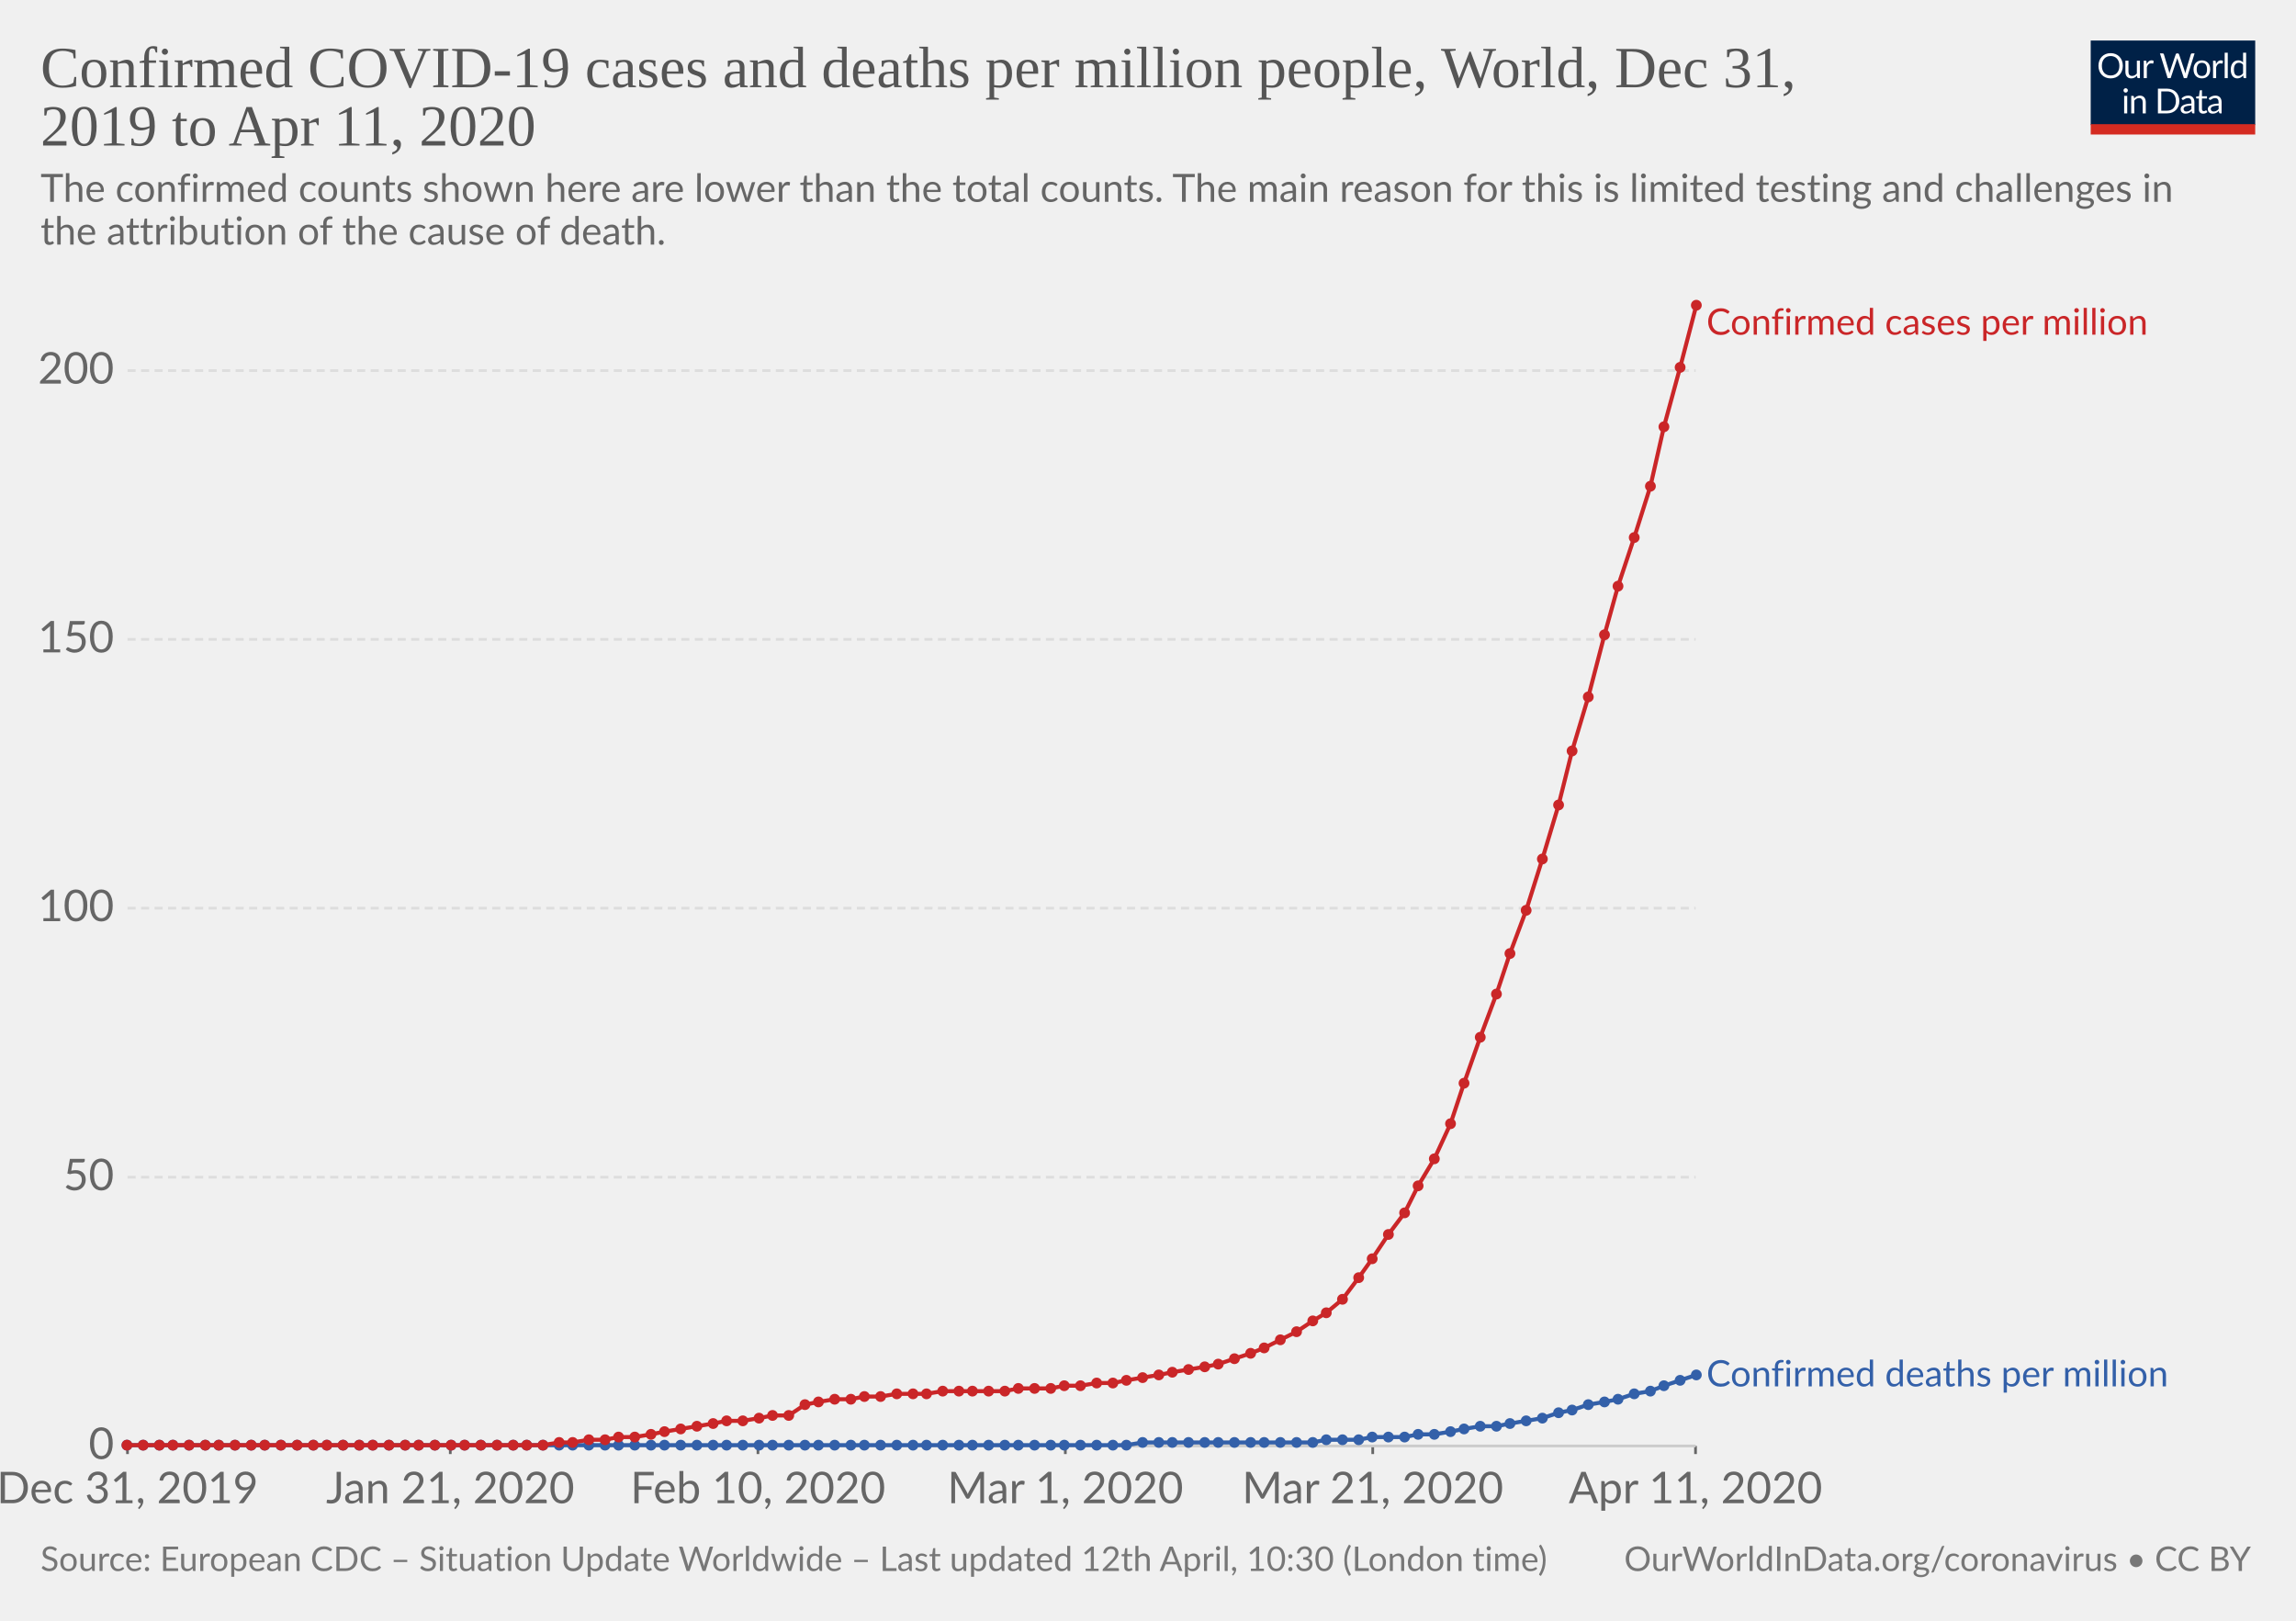
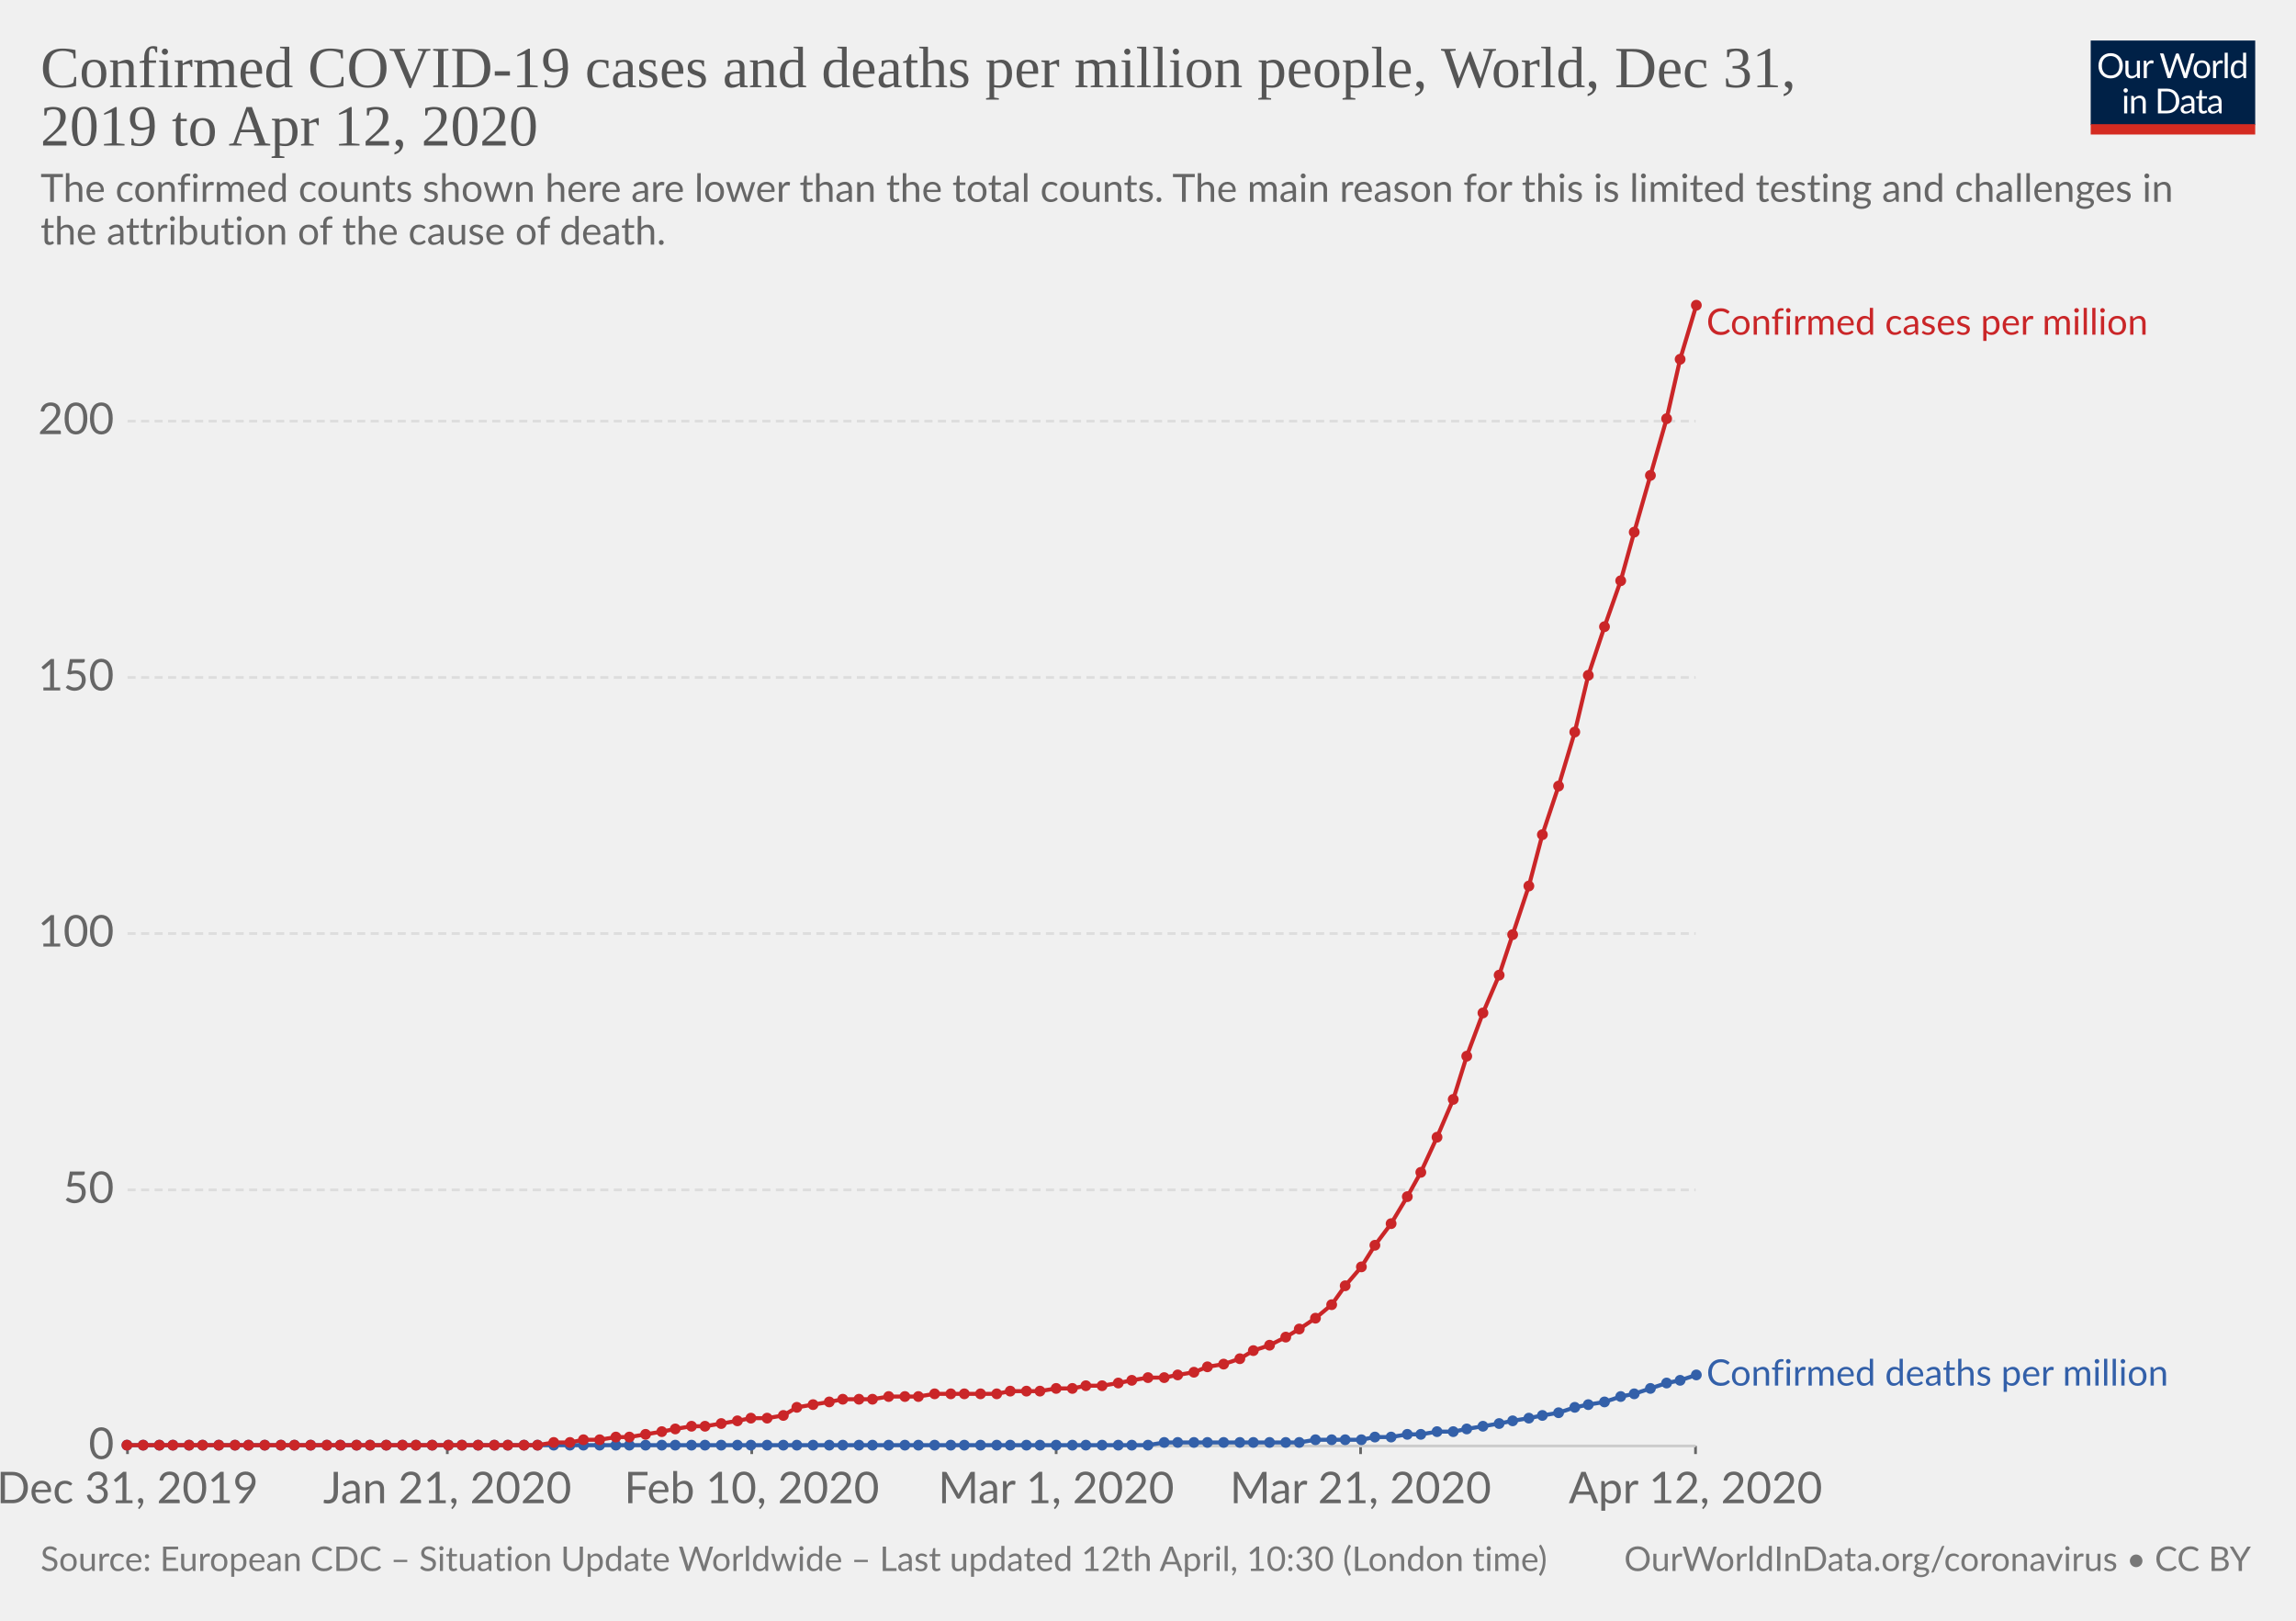
<svg xmlns="http://www.w3.org/2000/svg" version="1.1" style="background-color:#fff;-webkit-font-smoothing:antialiased" width="850" height="600" font-family="Lato,'Helvetica Neue',Helvetica,Arial,sans-serif" font-size="18" text-rendering="optimizeLegibility">
  <g class="HeaderView">
    <g transform="matrix(.29 0 0 .29 774 15)">
      <svg width="210" height="120" viewBox="0 0 210 120" fill="none">
        <g clip-path="url(#clip0)">
          <path d="M0 0h210v107.89H0V0z" fill="#002147" />
          <path d="M40.98 32.25c0 2.36-.38 4.53-1.12 6.51a14.26 14.26 0 01-8.1 8.4c-1.9.78-4.02 1.17-6.34 1.17-2.31 0-4.42-.39-6.33-1.17a14.31 14.31 0 01-8.08-8.4 18.29 18.29 0 01-1.12-6.51c0-2.36.38-4.53 1.12-6.5.75-1.97 1.8-3.67 3.17-5.1 1.37-1.43 3-2.55 4.9-3.34 1.92-.8 4.03-1.19 6.34-1.19 2.32 0 4.43.4 6.34 1.19 1.92.8 3.56 1.9 4.93 3.34a14.87 14.87 0 013.17 5.1 18.1 18.1 0 011.12 6.5zm-4.38 0c0-1.94-.26-3.68-.8-5.22a10.91 10.91 0 00-2.24-3.89 9.68 9.68 0 00-3.52-2.46 11.95 11.95 0 00-4.62-.86c-1.68 0-3.21.28-4.6.86a9.88 9.88 0 00-3.54 2.46 10.91 10.91 0 00-2.24 3.9c-.53 1.53-.8 3.27-.8 5.2 0 1.94.27 3.68.8 5.22a11.17 11.17 0 002.24 3.9 10.01 10.01 0 003.55 2.44c1.38.56 2.9.83 4.6.83 1.7 0 3.24-.27 4.61-.83a9.8 9.8 0 003.52-2.44 11.17 11.17 0 002.25-3.9c.53-1.54.8-3.28.8-5.21zm26.22-6.54V48H60.5c-.56 0-.9-.27-1.05-.81l-.31-2.4a12.45 12.45 0 01-3.26 2.6c-1.2.64-2.58.96-4.13.96-1.22 0-2.3-.2-3.24-.6a6.52 6.52 0 01-2.33-1.7 7.37 7.37 0 01-1.43-2.67c-.3-1.04-.46-2.2-.46-3.45V25.7h3.91v14.22c0 1.68.38 2.99 1.15 3.91.77.93 1.96 1.39 3.54 1.39 1.16 0 2.24-.27 3.23-.82a10.42 10.42 0 002.8-2.28V25.7h3.91zm8.61 4.47a9.94 9.94 0 012.6-3.56 5.64 5.64 0 013.76-1.3c.47 0 .92.05 1.34.15.44.1.83.27 1.17.49L80 28.88c-.09.37-.3.55-.66.55-.2 0-.5-.04-.9-.13a6.21 6.21 0 00-3.24.18c-.54.2-1.03.5-1.47.92-.42.4-.81.9-1.17 1.5-.33.58-.64 1.26-.92 2.02V48h-3.94V25.71h2.25c.42 0 .72.08.88.25.16.16.27.44.33.83l.26 3.39zm61.16-13.7L122.75 48h-3.82l-7.99-24.05a21.95 21.95 0 01-.42-1.58 38.36 38.36 0 01-.44 1.58L102.05 48h-3.83L88.4 16.47h3.54c.38 0 .7.1.95.29.26.2.43.43.5.73l6.52 21.9c.1.4.2.83.28 1.28.1.46.2.94.29 1.46l.3-1.46c.12-.47.25-.9.38-1.27l7.41-21.91c.1-.25.26-.48.51-.69.27-.22.58-.33.95-.33h1.23c.38 0 .69.1.92.29.24.2.41.43.53.73l7.4 21.9a28.4 28.4 0 01.68 2.62 29.52 29.52 0 01.52-2.61l6.54-21.91c.07-.27.23-.5.48-.7.27-.21.58-.32.95-.32h3.32zm9.35 8.88c1.63 0 3.1.27 4.4.82a9.43 9.43 0 015.46 5.94c.5 1.4.74 2.98.74 4.73 0 1.76-.25 3.34-.74 4.75a9.43 9.43 0 01-5.46 5.92c-1.3.52-2.77.79-4.4.79-1.64 0-3.12-.27-4.44-.8a9.42 9.42 0 01-3.35-2.3c-.92-1-1.63-2.2-2.13-3.61-.49-1.41-.73-3-.73-4.75s.24-3.33.73-4.73c.5-1.43 1.2-2.64 2.13-3.63.93-1 2.04-1.77 3.35-2.31 1.32-.55 2.8-.82 4.44-.82zm0 19.89c2.2 0 3.84-.73 4.93-2.2 1.08-1.48 1.63-3.54 1.63-6.18 0-2.66-.55-4.72-1.63-6.2-1.09-1.49-2.73-2.23-4.93-2.23-1.12 0-2.09.2-2.93.57-.82.39-1.5.94-2.06 1.65-.55.72-.96 1.61-1.24 2.67-.26 1.04-.4 2.22-.4 3.54 0 2.64.55 4.7 1.64 6.18 1.1 1.47 2.76 2.2 4.99 2.2zm17.97-15.07a9.94 9.94 0 012.6-3.56 5.64 5.64 0 013.76-1.3c.47 0 .91.05 1.34.15.44.1.83.27 1.16.49l-.28 2.92c-.09.37-.31.55-.66.55-.2 0-.5-.04-.9-.13a6.2 6.2 0 00-3.24.18c-.54.2-1.03.5-1.47.92-.43.4-.82.9-1.17 1.5a13.1 13.1 0 00-.92 2.02V48h-3.94V25.71h2.24c.43 0 .72.08.88.25.17.16.28.44.33.83l.27 3.39zm15.04-14.59V48h-3.92V15.6h3.92zm19.55 15.43a6.22 6.22 0 00-2.38-2.05 6.7 6.7 0 00-2.86-.6c-2.07 0-3.66.75-4.77 2.23-1.12 1.48-1.68 3.6-1.68 6.33 0 1.46.13 2.7.38 3.74a7.29 7.29 0 001.1 2.56 4.35 4.35 0 001.78 1.45c.7.3 1.5.46 2.4.46 1.29 0 2.41-.3 3.36-.88a9.6 9.6 0 002.67-2.49V31.02zm3.91-15.43V48h-2.33c-.56 0-.9-.27-1.06-.81l-.35-2.71a12.13 12.13 0 01-3.25 2.77 8.28 8.28 0 01-4.23 1.06 7.31 7.31 0 01-6.14-2.9c-.73-.96-1.3-2.15-1.69-3.57a18.35 18.35 0 01.07-9.48 11.29 11.29 0 011.89-3.7 8.7 8.7 0 017.06-3.34 7.96 7.96 0 016.12 2.62V15.59h3.91zM46.61 70.71V93H42.7V70.71h3.91zm.84-7c0 .39-.08.75-.24 1.09-.15.32-.35.61-.62.88-.25.25-.55.44-.9.59a2.67 2.67 0 01-2.16 0 2.9 2.9 0 01-1.45-1.47 2.67 2.67 0 010-2.16c.15-.35.35-.65.6-.9.25-.27.53-.47.85-.62a2.67 2.67 0 012.16 0c.35.15.65.35.9.62.27.25.47.55.62.9.16.34.24.7.24 1.08zm7.97 10.24c.49-.54 1-1.04 1.54-1.48a9.85 9.85 0 013.66-1.84 8.96 8.96 0 015.43.35c.94.4 1.72.97 2.33 1.71.63.74 1.11 1.62 1.43 2.67.32 1.04.49 2.19.49 3.45V93h-3.94V78.81c0-1.69-.4-3-1.17-3.92-.76-.93-1.93-1.4-3.5-1.4-1.15 0-2.24.27-3.25.83-1 .56-1.92 1.31-2.77 2.27V93h-3.94V70.71h2.35c.56 0 .9.28 1.04.82l.3 2.42zm57.7 3.3c0 2.36-.37 4.5-1.11 6.44a14.3 14.3 0 01-3.17 4.98c-1.37 1.37-3 2.45-4.93 3.2-1.9.76-4.02 1.13-6.33 1.13H85.8V61.47h11.77c2.31 0 4.42.39 6.33 1.15a13.8 13.8 0 018.1 8.18 17.75 17.75 0 011.12 6.45zm-4.37 0c0-1.94-.26-3.67-.8-5.2a10.94 10.94 0 00-2.23-3.87 9.57 9.57 0 00-3.53-2.42 12.23 12.23 0 00-4.61-.83h-7.5v24.62h7.5c1.7 0 3.24-.28 4.61-.84a9.7 9.7 0 003.53-2.4 10.94 10.94 0 002.24-3.87c.53-1.53.8-3.26.8-5.2zm19.8 5.72c-1.8.06-3.34.2-4.62.44-1.26.22-2.3.51-3.1.88-.8.36-1.37.8-1.74 1.3-.35.5-.53 1.05-.53 1.67 0 .58.1 1.1.3 1.52a3 3 0 00.76 1.05c.34.27.73.46 1.17.6.45.11.94.17 1.45.17a7.28 7.28 0 003.5-.81 11.95 11.95 0 002.82-2.2v-4.62zm-12.65-9.11a12.73 12.73 0 013.98-2.66c1.43-.59 3-.88 4.73-.88 1.25 0 2.36.2 3.33.61a6.81 6.81 0 013.94 4.38c.33 1.04.5 2.19.5 3.43V93h-1.74a1.8 1.8 0 01-.88-.18c-.2-.13-.36-.38-.48-.74l-.44-2.12c-.59.55-1.16 1.03-1.72 1.46a9.48 9.48 0 01-3.74 1.7c-.69.15-1.46.23-2.3.23-.87 0-1.69-.12-2.45-.35a5.34 5.34 0 01-3.34-2.93 6.64 6.64 0 01-.49-2.64c0-.88.25-1.72.73-2.53a6.33 6.33 0 012.35-2.17c1.09-.63 2.5-1.15 4.25-1.54 1.75-.41 3.89-.65 6.42-.7v-1.75c0-1.73-.37-3.03-1.12-3.91-.75-.9-1.84-1.34-3.28-1.34-.97 0-1.78.12-2.44.37-.64.23-1.2.5-1.7.81l-1.23.82c-.33.23-.67.35-1 .35-.27 0-.5-.07-.69-.2a2.1 2.1 0 01-.48-.53l-.7-1.25zm27.67 19.5c-1.76 0-3.12-.5-4.07-1.48-.94-.98-1.41-2.4-1.41-4.25V74h-2.68a.9.9 0 01-.6-.2c-.16-.14-.24-.36-.24-.66v-1.56l3.65-.46.9-6.89c.05-.22.14-.4.29-.52a.88.88 0 01.62-.22H142v7.67h6.44V74h-6.44v13.38c0 .94.22 1.63.68 2.09.45.45 1.04.68 1.76.68a3.21 3.21 0 001.85-.53l.55-.35c.16-.12.3-.18.41-.18.2 0 .4.13.55.38l1.15 1.87a7.45 7.45 0 01-2.44 1.5c-.96.35-1.94.52-2.95.52zm19.68-10.4c-1.8.07-3.34.21-4.62.45-1.26.22-2.3.51-3.1.88-.8.36-1.37.8-1.74 1.3-.35.5-.53 1.05-.53 1.67 0 .58.1 1.1.3 1.52.18.42.44.77.76 1.05.34.27.73.46 1.17.6.45.11.94.17 1.45.17a7.3 7.3 0 003.5-.81 12.04 12.04 0 002.82-2.2v-4.62zm-12.65-9.1a12.72 12.72 0 013.99-2.66c1.42-.59 3-.88 4.72-.88 1.25 0 2.36.2 3.33.61a6.81 6.81 0 013.94 4.38c.33 1.04.5 2.19.5 3.43V93h-1.74a1.8 1.8 0 01-.88-.18c-.2-.13-.36-.38-.48-.74l-.44-2.12c-.59.55-1.16 1.03-1.72 1.46a9.48 9.48 0 01-3.74 1.7c-.69.15-1.46.23-2.3.23-.87 0-1.69-.12-2.45-.35a5.33 5.33 0 01-3.34-2.93 6.62 6.62 0 01-.49-2.64c0-.88.25-1.72.73-2.53a6.33 6.33 0 012.35-2.17c1.09-.63 2.5-1.15 4.25-1.54 1.74-.41 3.89-.65 6.42-.7v-1.75c0-1.73-.37-3.03-1.12-3.91-.75-.9-1.84-1.34-3.28-1.34-.97 0-1.78.12-2.44.37-.64.23-1.2.5-1.7.81-.46.3-.87.57-1.22.82-.34.23-.68.35-1.02.35-.26 0-.49-.07-.68-.2-.19-.14-.35-.32-.48-.53l-.7-1.25z" fill="#fff" />
          <path fill="#D42B21" d="M0 106.79h210V120H0z" />
        </g>
        <defs>
          <clipPath id="clip0">
            <path fill="#fff" d="M0 0h210v120H0z" />
          </clipPath>
        </defs>
      </svg>
    </g>
    <a href="https://ourworldindata.org/grapher/total-covid-cases-deaths-per-million" target="_blank" font-family="&quot;Playfair Display&quot;,Georgia,&quot;Times New Roman&quot;,serif">
      <text font-size="21.6" x="15" y="32.3" fill="#555">
        <tspan x="15" y="32.28">Confirmed COVID-19 cases and deaths per million people, World, Dec 31,</tspan>
-         <tspan x="15" y="53.88">2019 to Apr 11, 2020</tspan>
+         <tspan x="15" y="53.88">2019 to Apr 12, 2020</tspan>
      </text>
    </a>
    <text font-size="14.4" x="15" y="74.7" fill="#666">
      <tspan x="15" y="74.72">The confirmed counts shown here are lower than the total counts. The main reason for this is limited testing and challenges in</tspan>
      <tspan x="15" y="90.56">the attribution of the cause of death.</tspan>
    </text>
  </g>
  <g class="LineChart">
    <defs>
      <clipPath id="a">
        <path d="M37.22 0h830v886.8h-830z" />
      </clipPath>
    </defs>
    <g class="AxisBoxView">
      <g class="HorizontalAxis">
-         <path stroke="#666" d="M47.2 535.3v3M166.7 535.3v3M280.6 535.3v3M394.4 535.3v3M508.2 535.3v3M627.7 535.3v3" />
+         <path stroke="#666" d="M47.2 535.3v3M165.6 535.3v3M278.3 535.3v3M391 535.3v3M503.7 535.3v3M627.7 535.3v3" />
        <text x="47.2" y="556.5" fill="#666" text-anchor="middle" font-size="16.2">Dec 31, 2019</text>
-         <text x="166.7" y="556.5" fill="#666" text-anchor="middle" font-size="16.2">Jan 21, 2020</text>
-         <text x="280.6" y="556.5" fill="#666" text-anchor="middle" font-size="16.2">Feb 10, 2020</text>
-         <text x="394.4" y="556.5" fill="#666" text-anchor="middle" font-size="16.2">Mar 1, 2020</text>
-         <text x="508.2" y="556.5" fill="#666" text-anchor="middle" font-size="16.2">Mar 21, 2020</text>
-         <text x="627.7" y="556.5" fill="#666" text-anchor="middle" font-size="16.2">Apr 11, 2020</text>
+         <text x="165.6" y="556.5" fill="#666" text-anchor="middle" font-size="16.2">Jan 21, 2020</text>
+         <text x="278.3" y="556.5" fill="#666" text-anchor="middle" font-size="16.2">Feb 10, 2020</text>
+         <text x="391" y="556.5" fill="#666" text-anchor="middle" font-size="16.2">Mar 1, 2020</text>
+         <text x="503.7" y="556.5" fill="#666" text-anchor="middle" font-size="16.2">Mar 21, 2020</text>
+         <text x="627.7" y="556.5" fill="#666" text-anchor="middle" font-size="16.2">Apr 12, 2020</text>
      </g>
      <g class="VerticalAxis" fill="#666" dominant-baseline="middle" text-anchor="end" font-size="16.2">
        <text x="42.22" y="535.3">0</text>
-         <text x="42.22" y="435.8">50</text>
-         <text x="42.22" y="336.2">100</text>
-         <text x="42.22" y="236.7">150</text>
-         <text x="42.22" y="137.2">200</text>
+         <text x="42.22" y="440.5">50</text>
+         <text x="42.22" y="345.6">100</text>
+         <text x="42.22" y="250.8">150</text>
+         <text x="42.22" y="155.9">200</text>
      </g>
      <g class="AxisGridLines">
        <path stroke="#ccc" d="M47.22 535.3h580.52" />
-         <path stroke="#ddd" stroke-dasharray="3,2" d="M47.22 435.8h580.52M47.22 336.2h580.52M47.22 236.7h580.52M47.22 137.2h580.52" />
+         <path stroke="#ddd" stroke-dasharray="3,2" d="M47.22 440.5h580.52M47.22 345.6h580.52M47.22 250.8h580.52M47.22 155.9h580.52" />
      </g>
    </g>
    <g clip-path="url(#a)">
      <g class="HeightedLegend" cursor="default">
        <g class="legendMark">
          <text font-size="13.5" x="631.7" y="123.9" fill="#ca2628">
            <tspan x="631.74" y="123.9">Confirmed cases per million</tspan>
          </text>
        </g>
        <g class="legendMark">
-           <text font-size="13.5" x="631.7" y="513.3" fill="#3360a9">
-             <tspan x="631.74" y="513.25">Confirmed deaths per million</tspan>
+           <text font-size="13.5" x="631.7" y="512.9" fill="#3360a9">
+             <tspan x="631.74" y="512.95">Confirmed deaths per million</tspan>
          </text>
        </g>
      </g>
      <g class="Lines">
        <g class="key-World_0">
-           <path stroke="#3360a9" stroke-linecap="round" d="M47 535h370l6-1h63l5-1h12l5-1h12l5-1h6l6-1 5-1 6-1h6l5-1 6-1 6-1 6-2 5-1 6-2 6-1 5-1 6-2 6-1 5-2 6-2 6-2" fill="none" stroke-width="1.5" />
+           <path stroke="#3360a9" stroke-linecap="round" d="M47 535h378l6-1h50l6-1h17l5-1h6l6-1h5l6-1h6l5-1 6-1 6-1 5-1 6-1 5-1 6-1 6-2 5-1 6-1 6-2 5-1 6-2 6-2 5-1 6-2" fill="none" stroke-width="1.5" />
          <g fill="#3360a9">
            <circle cx="47" cy="535" r="2" />
            <circle cx="53" cy="535" r="2" />
            <circle cx="59" cy="535" r="2" />
            <circle cx="64" cy="535" r="2" />
            <circle cx="70" cy="535" r="2" />
-             <circle cx="76" cy="535" r="2" />
+             <circle cx="75" cy="535" r="2" />
            <circle cx="81" cy="535" r="2" />
            <circle cx="87" cy="535" r="2" />
-             <circle cx="93" cy="535" r="2" />
+             <circle cx="92" cy="535" r="2" />
            <circle cx="98" cy="535" r="2" />
            <circle cx="104" cy="535" r="2" />
-             <circle cx="110" cy="535" r="2" />
-             <circle cx="116" cy="535" r="2" />
+             <circle cx="109" cy="535" r="2" />
+             <circle cx="115" cy="535" r="2" />
            <circle cx="121" cy="535" r="2" />
-             <circle cx="127" cy="535" r="2" />
-             <circle cx="133" cy="535" r="2" />
-             <circle cx="138" cy="535" r="2" />
-             <circle cx="144" cy="535" r="2" />
-             <circle cx="150" cy="535" r="2" />
-             <circle cx="155" cy="535" r="2" />
-             <circle cx="161" cy="535" r="2" />
-             <circle cx="167" cy="535" r="2" />
-             <circle cx="172" cy="535" r="2" />
-             <circle cx="178" cy="535" r="2" />
-             <circle cx="184" cy="535" r="2" />
-             <circle cx="190" cy="535" r="2" />
-             <circle cx="195" cy="535" r="2" />
-             <circle cx="201" cy="535" r="2" />
-             <circle cx="207" cy="535" r="2" />
-             <circle cx="212" cy="535" r="2" />
-             <circle cx="218" cy="535" r="2" />
-             <circle cx="224" cy="535" r="2" />
-             <circle cx="229" cy="535" r="2" />
-             <circle cx="235" cy="535" r="2" />
-             <circle cx="241" cy="535" r="2" />
-             <circle cx="246" cy="535" r="2" />
-             <circle cx="252" cy="535" r="2" />
-             <circle cx="258" cy="535" r="2" />
-             <circle cx="264" cy="535" r="2" />
-             <circle cx="269" cy="535" r="2" />
-             <circle cx="275" cy="535" r="2" />
-             <circle cx="281" cy="535" r="2" />
-             <circle cx="286" cy="535" r="2" />
-             <circle cx="292" cy="535" r="2" />
-             <circle cx="298" cy="535" r="2" />
-             <circle cx="303" cy="535" r="2" />
-             <circle cx="309" cy="535" r="2" />
-             <circle cx="315" cy="535" r="2" />
-             <circle cx="320" cy="535" r="2" />
-             <circle cx="326" cy="535" r="2" />
-             <circle cx="332" cy="535" r="2" />
-             <circle cx="338" cy="535" r="2" />
-             <circle cx="343" cy="535" r="2" />
-             <circle cx="349" cy="535" r="2" />
-             <circle cx="355" cy="535" r="2" />
-             <circle cx="360" cy="535" r="2" />
-             <circle cx="366" cy="535" r="2" />
-             <circle cx="372" cy="535" r="2" />
-             <circle cx="377" cy="535" r="2" />
-             <circle cx="383" cy="535" r="2" />
-             <circle cx="389" cy="535" r="2" />
-             <circle cx="394" cy="535" r="2" />
-             <circle cx="400" cy="535" r="2" />
-             <circle cx="406" cy="535" r="2" />
-             <circle cx="412" cy="535" r="2" />
-             <circle cx="417" cy="535" r="2" />
-             <circle cx="423" cy="534" r="2" />
-             <circle cx="429" cy="534" r="2" />
-             <circle cx="434" cy="534" r="2" />
-             <circle cx="440" cy="534" r="2" />
-             <circle cx="446" cy="534" r="2" />
-             <circle cx="451" cy="534" r="2" />
-             <circle cx="457" cy="534" r="2" />
-             <circle cx="463" cy="534" r="2" />
-             <circle cx="468" cy="534" r="2" />
-             <circle cx="474" cy="534" r="2" />
-             <circle cx="480" cy="534" r="2" />
-             <circle cx="486" cy="534" r="2" />
-             <circle cx="491" cy="533" r="2" />
-             <circle cx="497" cy="533" r="2" />
-             <circle cx="503" cy="533" r="2" />
-             <circle cx="508" cy="532" r="2" />
-             <circle cx="514" cy="532" r="2" />
-             <circle cx="520" cy="532" r="2" />
-             <circle cx="525" cy="531" r="2" />
-             <circle cx="531" cy="531" r="2" />
-             <circle cx="537" cy="530" r="2" />
-             <circle cx="542" cy="529" r="2" />
-             <circle cx="548" cy="528" r="2" />
-             <circle cx="554" cy="528" r="2" />
-             <circle cx="559" cy="527" r="2" />
-             <circle cx="565" cy="526" r="2" />
-             <circle cx="571" cy="525" r="2" />
+             <circle cx="126" cy="535" r="2" />
+             <circle cx="132" cy="535" r="2" />
+             <circle cx="137" cy="535" r="2" />
+             <circle cx="143" cy="535" r="2" />
+             <circle cx="149" cy="535" r="2" />
+             <circle cx="154" cy="535" r="2" />
+             <circle cx="160" cy="535" r="2" />
+             <circle cx="166" cy="535" r="2" />
+             <circle cx="171" cy="535" r="2" />
+             <circle cx="177" cy="535" r="2" />
+             <circle cx="183" cy="535" r="2" />
+             <circle cx="188" cy="535" r="2" />
+             <circle cx="194" cy="535" r="2" />
+             <circle cx="199" cy="535" r="2" />
+             <circle cx="205" cy="535" r="2" />
+             <circle cx="211" cy="535" r="2" />
+             <circle cx="216" cy="535" r="2" />
+             <circle cx="222" cy="535" r="2" />
+             <circle cx="228" cy="535" r="2" />
+             <circle cx="233" cy="535" r="2" />
+             <circle cx="239" cy="535" r="2" />
+             <circle cx="245" cy="535" r="2" />
+             <circle cx="250" cy="535" r="2" />
+             <circle cx="256" cy="535" r="2" />
+             <circle cx="261" cy="535" r="2" />
+             <circle cx="267" cy="535" r="2" />
+             <circle cx="273" cy="535" r="2" />
+             <circle cx="278" cy="535" r="2" />
+             <circle cx="284" cy="535" r="2" />
+             <circle cx="290" cy="535" r="2" />
+             <circle cx="295" cy="535" r="2" />
+             <circle cx="301" cy="535" r="2" />
+             <circle cx="307" cy="535" r="2" />
+             <circle cx="312" cy="535" r="2" />
+             <circle cx="318" cy="535" r="2" />
+             <circle cx="323" cy="535" r="2" />
+             <circle cx="329" cy="535" r="2" />
+             <circle cx="335" cy="535" r="2" />
+             <circle cx="340" cy="535" r="2" />
+             <circle cx="346" cy="535" r="2" />
+             <circle cx="352" cy="535" r="2" />
+             <circle cx="357" cy="535" r="2" />
+             <circle cx="363" cy="535" r="2" />
+             <circle cx="369" cy="535" r="2" />
+             <circle cx="374" cy="535" r="2" />
+             <circle cx="380" cy="535" r="2" />
+             <circle cx="385" cy="535" r="2" />
+             <circle cx="391" cy="535" r="2" />
+             <circle cx="397" cy="535" r="2" />
+             <circle cx="402" cy="535" r="2" />
+             <circle cx="408" cy="535" r="2" />
+             <circle cx="414" cy="535" r="2" />
+             <circle cx="419" cy="535" r="2" />
+             <circle cx="425" cy="535" r="2" />
+             <circle cx="431" cy="534" r="2" />
+             <circle cx="436" cy="534" r="2" />
+             <circle cx="442" cy="534" r="2" />
+             <circle cx="447" cy="534" r="2" />
+             <circle cx="453" cy="534" r="2" />
+             <circle cx="459" cy="534" r="2" />
+             <circle cx="464" cy="534" r="2" />
+             <circle cx="470" cy="534" r="2" />
+             <circle cx="476" cy="534" r="2" />
+             <circle cx="481" cy="534" r="2" />
+             <circle cx="487" cy="533" r="2" />
+             <circle cx="493" cy="533" r="2" />
+             <circle cx="498" cy="533" r="2" />
+             <circle cx="504" cy="533" r="2" />
+             <circle cx="509" cy="532" r="2" />
+             <circle cx="515" cy="532" r="2" />
+             <circle cx="521" cy="531" r="2" />
+             <circle cx="526" cy="531" r="2" />
+             <circle cx="532" cy="530" r="2" />
+             <circle cx="538" cy="530" r="2" />
+             <circle cx="543" cy="529" r="2" />
+             <circle cx="549" cy="528" r="2" />
+             <circle cx="555" cy="527" r="2" />
+             <circle cx="560" cy="526" r="2" />
+             <circle cx="566" cy="525" r="2" />
+             <circle cx="571" cy="524" r="2" />
            <circle cx="577" cy="523" r="2" />
-             <circle cx="582" cy="522" r="2" />
+             <circle cx="583" cy="521" r="2" />
            <circle cx="588" cy="520" r="2" />
            <circle cx="594" cy="519" r="2" />
-             <circle cx="599" cy="518" r="2" />
+             <circle cx="600" cy="517" r="2" />
            <circle cx="605" cy="516" r="2" />
-             <circle cx="611" cy="515" r="2" />
-             <circle cx="616" cy="513" r="2" />
+             <circle cx="611" cy="514" r="2" />
+             <circle cx="617" cy="512" r="2" />
            <circle cx="622" cy="511" r="2" />
            <circle cx="628" cy="509" r="2" />
          </g>
        </g>
        <g class="key-World_1">
-           <path stroke="#ca2628" stroke-linecap="round" d="M47 535h154l6-1h5l6-1h6l5-1h6l6-1 5-1 6-1 6-1 6-1 5-1h6l6-1 5-1h6l6-4 5-1 6-1h6l5-1h6l6-1h11l6-1h23l5-1h12l5-1h6l6-1h6l5-1 6-1 6-1 5-1 6-1 6-1 5-1 6-2 6-2 5-2 6-3 6-3 6-4 5-3 6-5 6-8 5-7 6-9 6-8 5-10 6-10 6-13 5-15 6-17 6-16 5-15 6-16 6-19 6-20 5-20 6-20 6-23 5-18 6-18 6-19 5-22 6-22 6-23" fill="none" stroke-width="1.5" />
+           <path stroke="#ca2628" stroke-linecap="round" d="M47 535h152l6-1h6l5-1h6l6-1h5l6-1 6-1 5-1 6-1h5l6-1 6-1 5-1h6l6-1 5-3 6-1 6-1 5-1h11l6-1h11l6-1h23l5-1h11l6-1h6l5-1h6l6-1 5-1 6-1h6l5-1 6-1 5-2 6-1 6-2 5-3 6-2 6-3 5-3 6-4 6-5 5-7 6-7 5-8 6-8 6-10 5-9 6-13 6-14 5-16 6-16 6-14 5-15 6-18 5-19 6-18 6-20 5-21 6-18 6-17 5-18 6-21 6-21 5-22 6-20" fill="none" stroke-width="1.5" />
          <g fill="#ca2628">
            <circle cx="47" cy="535" r="2" />
            <circle cx="53" cy="535" r="2" />
            <circle cx="59" cy="535" r="2" />
            <circle cx="64" cy="535" r="2" />
            <circle cx="70" cy="535" r="2" />
-             <circle cx="76" cy="535" r="2" />
+             <circle cx="75" cy="535" r="2" />
            <circle cx="81" cy="535" r="2" />
            <circle cx="87" cy="535" r="2" />
-             <circle cx="93" cy="535" r="2" />
+             <circle cx="92" cy="535" r="2" />
            <circle cx="98" cy="535" r="2" />
            <circle cx="104" cy="535" r="2" />
-             <circle cx="110" cy="535" r="2" />
-             <circle cx="116" cy="535" r="2" />
+             <circle cx="109" cy="535" r="2" />
+             <circle cx="115" cy="535" r="2" />
            <circle cx="121" cy="535" r="2" />
-             <circle cx="127" cy="535" r="2" />
-             <circle cx="133" cy="535" r="2" />
-             <circle cx="138" cy="535" r="2" />
-             <circle cx="144" cy="535" r="2" />
-             <circle cx="150" cy="535" r="2" />
-             <circle cx="155" cy="535" r="2" />
-             <circle cx="161" cy="535" r="2" />
-             <circle cx="167" cy="535" r="2" />
-             <circle cx="172" cy="535" r="2" />
-             <circle cx="178" cy="535" r="2" />
-             <circle cx="184" cy="535" r="2" />
-             <circle cx="190" cy="535" r="2" />
-             <circle cx="195" cy="535" r="2" />
-             <circle cx="201" cy="535" r="2" />
-             <circle cx="207" cy="534" r="2" />
-             <circle cx="212" cy="534" r="2" />
-             <circle cx="218" cy="533" r="2" />
-             <circle cx="224" cy="533" r="2" />
-             <circle cx="229" cy="532" r="2" />
-             <circle cx="235" cy="532" r="2" />
-             <circle cx="241" cy="531" r="2" />
-             <circle cx="246" cy="530" r="2" />
-             <circle cx="252" cy="529" r="2" />
-             <circle cx="258" cy="528" r="2" />
-             <circle cx="264" cy="527" r="2" />
-             <circle cx="269" cy="526" r="2" />
-             <circle cx="275" cy="526" r="2" />
-             <circle cx="281" cy="525" r="2" />
-             <circle cx="286" cy="524" r="2" />
-             <circle cx="292" cy="524" r="2" />
-             <circle cx="298" cy="520" r="2" />
-             <circle cx="303" cy="519" r="2" />
-             <circle cx="309" cy="518" r="2" />
-             <circle cx="315" cy="518" r="2" />
-             <circle cx="320" cy="517" r="2" />
-             <circle cx="326" cy="517" r="2" />
-             <circle cx="332" cy="516" r="2" />
-             <circle cx="338" cy="516" r="2" />
-             <circle cx="343" cy="516" r="2" />
-             <circle cx="349" cy="515" r="2" />
-             <circle cx="355" cy="515" r="2" />
-             <circle cx="360" cy="515" r="2" />
-             <circle cx="366" cy="515" r="2" />
-             <circle cx="372" cy="515" r="2" />
-             <circle cx="377" cy="514" r="2" />
-             <circle cx="383" cy="514" r="2" />
-             <circle cx="389" cy="514" r="2" />
-             <circle cx="394" cy="513" r="2" />
-             <circle cx="400" cy="513" r="2" />
-             <circle cx="406" cy="512" r="2" />
-             <circle cx="412" cy="512" r="2" />
-             <circle cx="417" cy="511" r="2" />
-             <circle cx="423" cy="510" r="2" />
-             <circle cx="429" cy="509" r="2" />
-             <circle cx="434" cy="508" r="2" />
-             <circle cx="440" cy="507" r="2" />
-             <circle cx="446" cy="506" r="2" />
-             <circle cx="451" cy="505" r="2" />
-             <circle cx="457" cy="503" r="2" />
-             <circle cx="463" cy="501" r="2" />
-             <circle cx="468" cy="499" r="2" />
-             <circle cx="474" cy="496" r="2" />
-             <circle cx="480" cy="493" r="2" />
-             <circle cx="486" cy="489" r="2" />
-             <circle cx="491" cy="486" r="2" />
-             <circle cx="497" cy="481" r="2" />
-             <circle cx="503" cy="473" r="2" />
-             <circle cx="508" cy="466" r="2" />
-             <circle cx="514" cy="457" r="2" />
-             <circle cx="520" cy="449" r="2" />
-             <circle cx="525" cy="439" r="2" />
-             <circle cx="531" cy="429" r="2" />
-             <circle cx="537" cy="416" r="2" />
-             <circle cx="542" cy="401" r="2" />
-             <circle cx="548" cy="384" r="2" />
-             <circle cx="554" cy="368" r="2" />
-             <circle cx="559" cy="353" r="2" />
-             <circle cx="565" cy="337" r="2" />
-             <circle cx="571" cy="318" r="2" />
-             <circle cx="577" cy="298" r="2" />
-             <circle cx="582" cy="278" r="2" />
-             <circle cx="588" cy="258" r="2" />
-             <circle cx="594" cy="235" r="2" />
-             <circle cx="599" cy="217" r="2" />
-             <circle cx="605" cy="199" r="2" />
-             <circle cx="611" cy="180" r="2" />
-             <circle cx="616" cy="158" r="2" />
-             <circle cx="622" cy="136" r="2" />
+             <circle cx="126" cy="535" r="2" />
+             <circle cx="132" cy="535" r="2" />
+             <circle cx="137" cy="535" r="2" />
+             <circle cx="143" cy="535" r="2" />
+             <circle cx="149" cy="535" r="2" />
+             <circle cx="154" cy="535" r="2" />
+             <circle cx="160" cy="535" r="2" />
+             <circle cx="166" cy="535" r="2" />
+             <circle cx="171" cy="535" r="2" />
+             <circle cx="177" cy="535" r="2" />
+             <circle cx="183" cy="535" r="2" />
+             <circle cx="188" cy="535" r="2" />
+             <circle cx="194" cy="535" r="2" />
+             <circle cx="199" cy="535" r="2" />
+             <circle cx="205" cy="534" r="2" />
+             <circle cx="211" cy="534" r="2" />
+             <circle cx="216" cy="533" r="2" />
+             <circle cx="222" cy="533" r="2" />
+             <circle cx="228" cy="532" r="2" />
+             <circle cx="233" cy="532" r="2" />
+             <circle cx="239" cy="531" r="2" />
+             <circle cx="245" cy="530" r="2" />
+             <circle cx="250" cy="529" r="2" />
+             <circle cx="256" cy="528" r="2" />
+             <circle cx="261" cy="528" r="2" />
+             <circle cx="267" cy="527" r="2" />
+             <circle cx="273" cy="526" r="2" />
+             <circle cx="278" cy="525" r="2" />
+             <circle cx="284" cy="525" r="2" />
+             <circle cx="290" cy="524" r="2" />
+             <circle cx="295" cy="521" r="2" />
+             <circle cx="301" cy="520" r="2" />
+             <circle cx="307" cy="519" r="2" />
+             <circle cx="312" cy="518" r="2" />
+             <circle cx="318" cy="518" r="2" />
+             <circle cx="323" cy="518" r="2" />
+             <circle cx="329" cy="517" r="2" />
+             <circle cx="335" cy="517" r="2" />
+             <circle cx="340" cy="517" r="2" />
+             <circle cx="346" cy="516" r="2" />
+             <circle cx="352" cy="516" r="2" />
+             <circle cx="357" cy="516" r="2" />
+             <circle cx="363" cy="516" r="2" />
+             <circle cx="369" cy="516" r="2" />
+             <circle cx="374" cy="515" r="2" />
+             <circle cx="380" cy="515" r="2" />
+             <circle cx="385" cy="515" r="2" />
+             <circle cx="391" cy="514" r="2" />
+             <circle cx="397" cy="514" r="2" />
+             <circle cx="402" cy="513" r="2" />
+             <circle cx="408" cy="513" r="2" />
+             <circle cx="414" cy="512" r="2" />
+             <circle cx="419" cy="511" r="2" />
+             <circle cx="425" cy="510" r="2" />
+             <circle cx="431" cy="510" r="2" />
+             <circle cx="436" cy="509" r="2" />
+             <circle cx="442" cy="508" r="2" />
+             <circle cx="447" cy="506" r="2" />
+             <circle cx="453" cy="505" r="2" />
+             <circle cx="459" cy="503" r="2" />
+             <circle cx="464" cy="500" r="2" />
+             <circle cx="470" cy="498" r="2" />
+             <circle cx="476" cy="495" r="2" />
+             <circle cx="481" cy="492" r="2" />
+             <circle cx="487" cy="488" r="2" />
+             <circle cx="493" cy="483" r="2" />
+             <circle cx="498" cy="476" r="2" />
+             <circle cx="504" cy="469" r="2" />
+             <circle cx="509" cy="461" r="2" />
+             <circle cx="515" cy="453" r="2" />
+             <circle cx="521" cy="443" r="2" />
+             <circle cx="526" cy="434" r="2" />
+             <circle cx="532" cy="421" r="2" />
+             <circle cx="538" cy="407" r="2" />
+             <circle cx="543" cy="391" r="2" />
+             <circle cx="549" cy="375" r="2" />
+             <circle cx="555" cy="361" r="2" />
+             <circle cx="560" cy="346" r="2" />
+             <circle cx="566" cy="328" r="2" />
+             <circle cx="571" cy="309" r="2" />
+             <circle cx="577" cy="291" r="2" />
+             <circle cx="583" cy="271" r="2" />
+             <circle cx="588" cy="250" r="2" />
+             <circle cx="594" cy="232" r="2" />
+             <circle cx="600" cy="215" r="2" />
+             <circle cx="605" cy="197" r="2" />
+             <circle cx="611" cy="176" r="2" />
+             <circle cx="617" cy="155" r="2" />
+             <circle cx="622" cy="133" r="2" />
            <circle cx="628" cy="113" r="2" />
          </g>
        </g>
      </g>
    </g>
  </g>
  <g class="SourcesFooter" fill="#777">
    <g class="clickable" fill="#777">
      <text font-size="12.6" x="15" y="581.6">
        <tspan x="15" y="581.58">Source: European CDC – Situation Update Worldwide – Last updated 12th April, 10:30 (London time)</tspan>
      </text>
    </g>
    <text font-size="12.6" x="601.3" y="581.6">
      <tspan x="601.27" y="581.58">
        <a target="_blank" href="https://ourworldindata.org/coronavirus" fill="#777">OurWorldInData.org/coronavirus</a> • <a class="cclogo" href="http://creativecommons.org/licenses/by/4.0/deed.en_US" target="_blank" fill="#777">CC BY</a>
      </tspan>
    </text>
  </g>
</svg>
